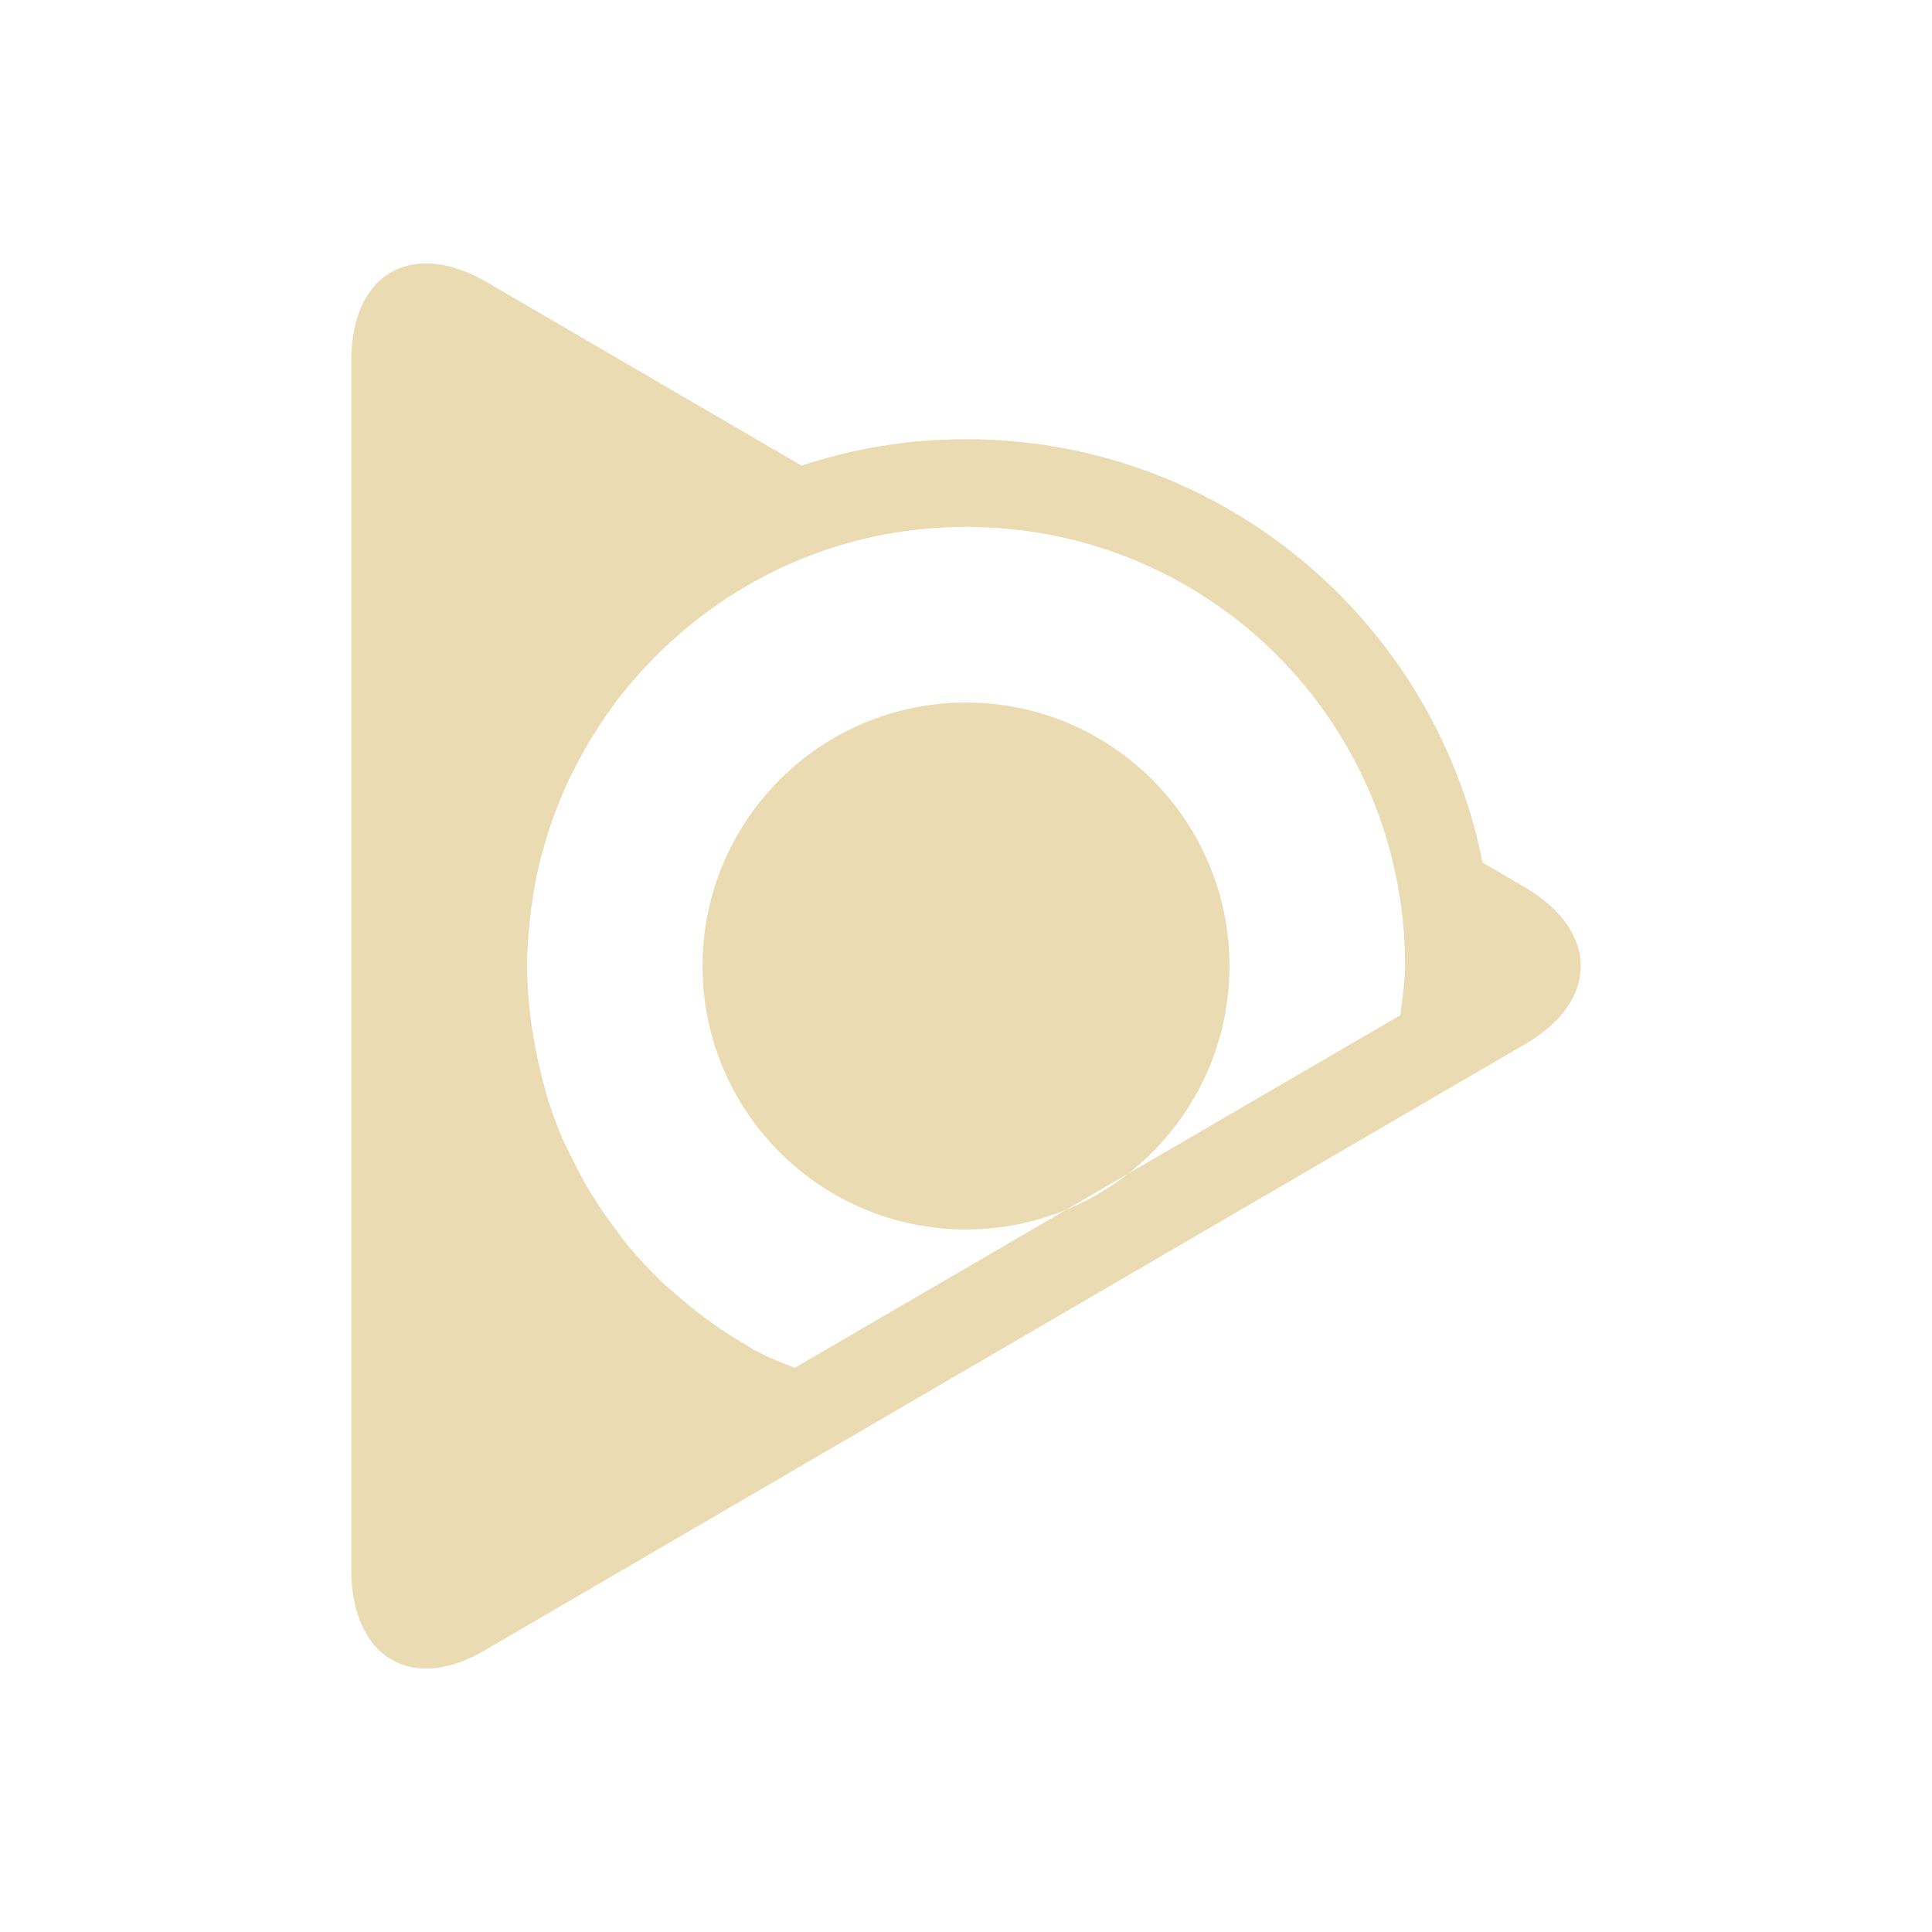
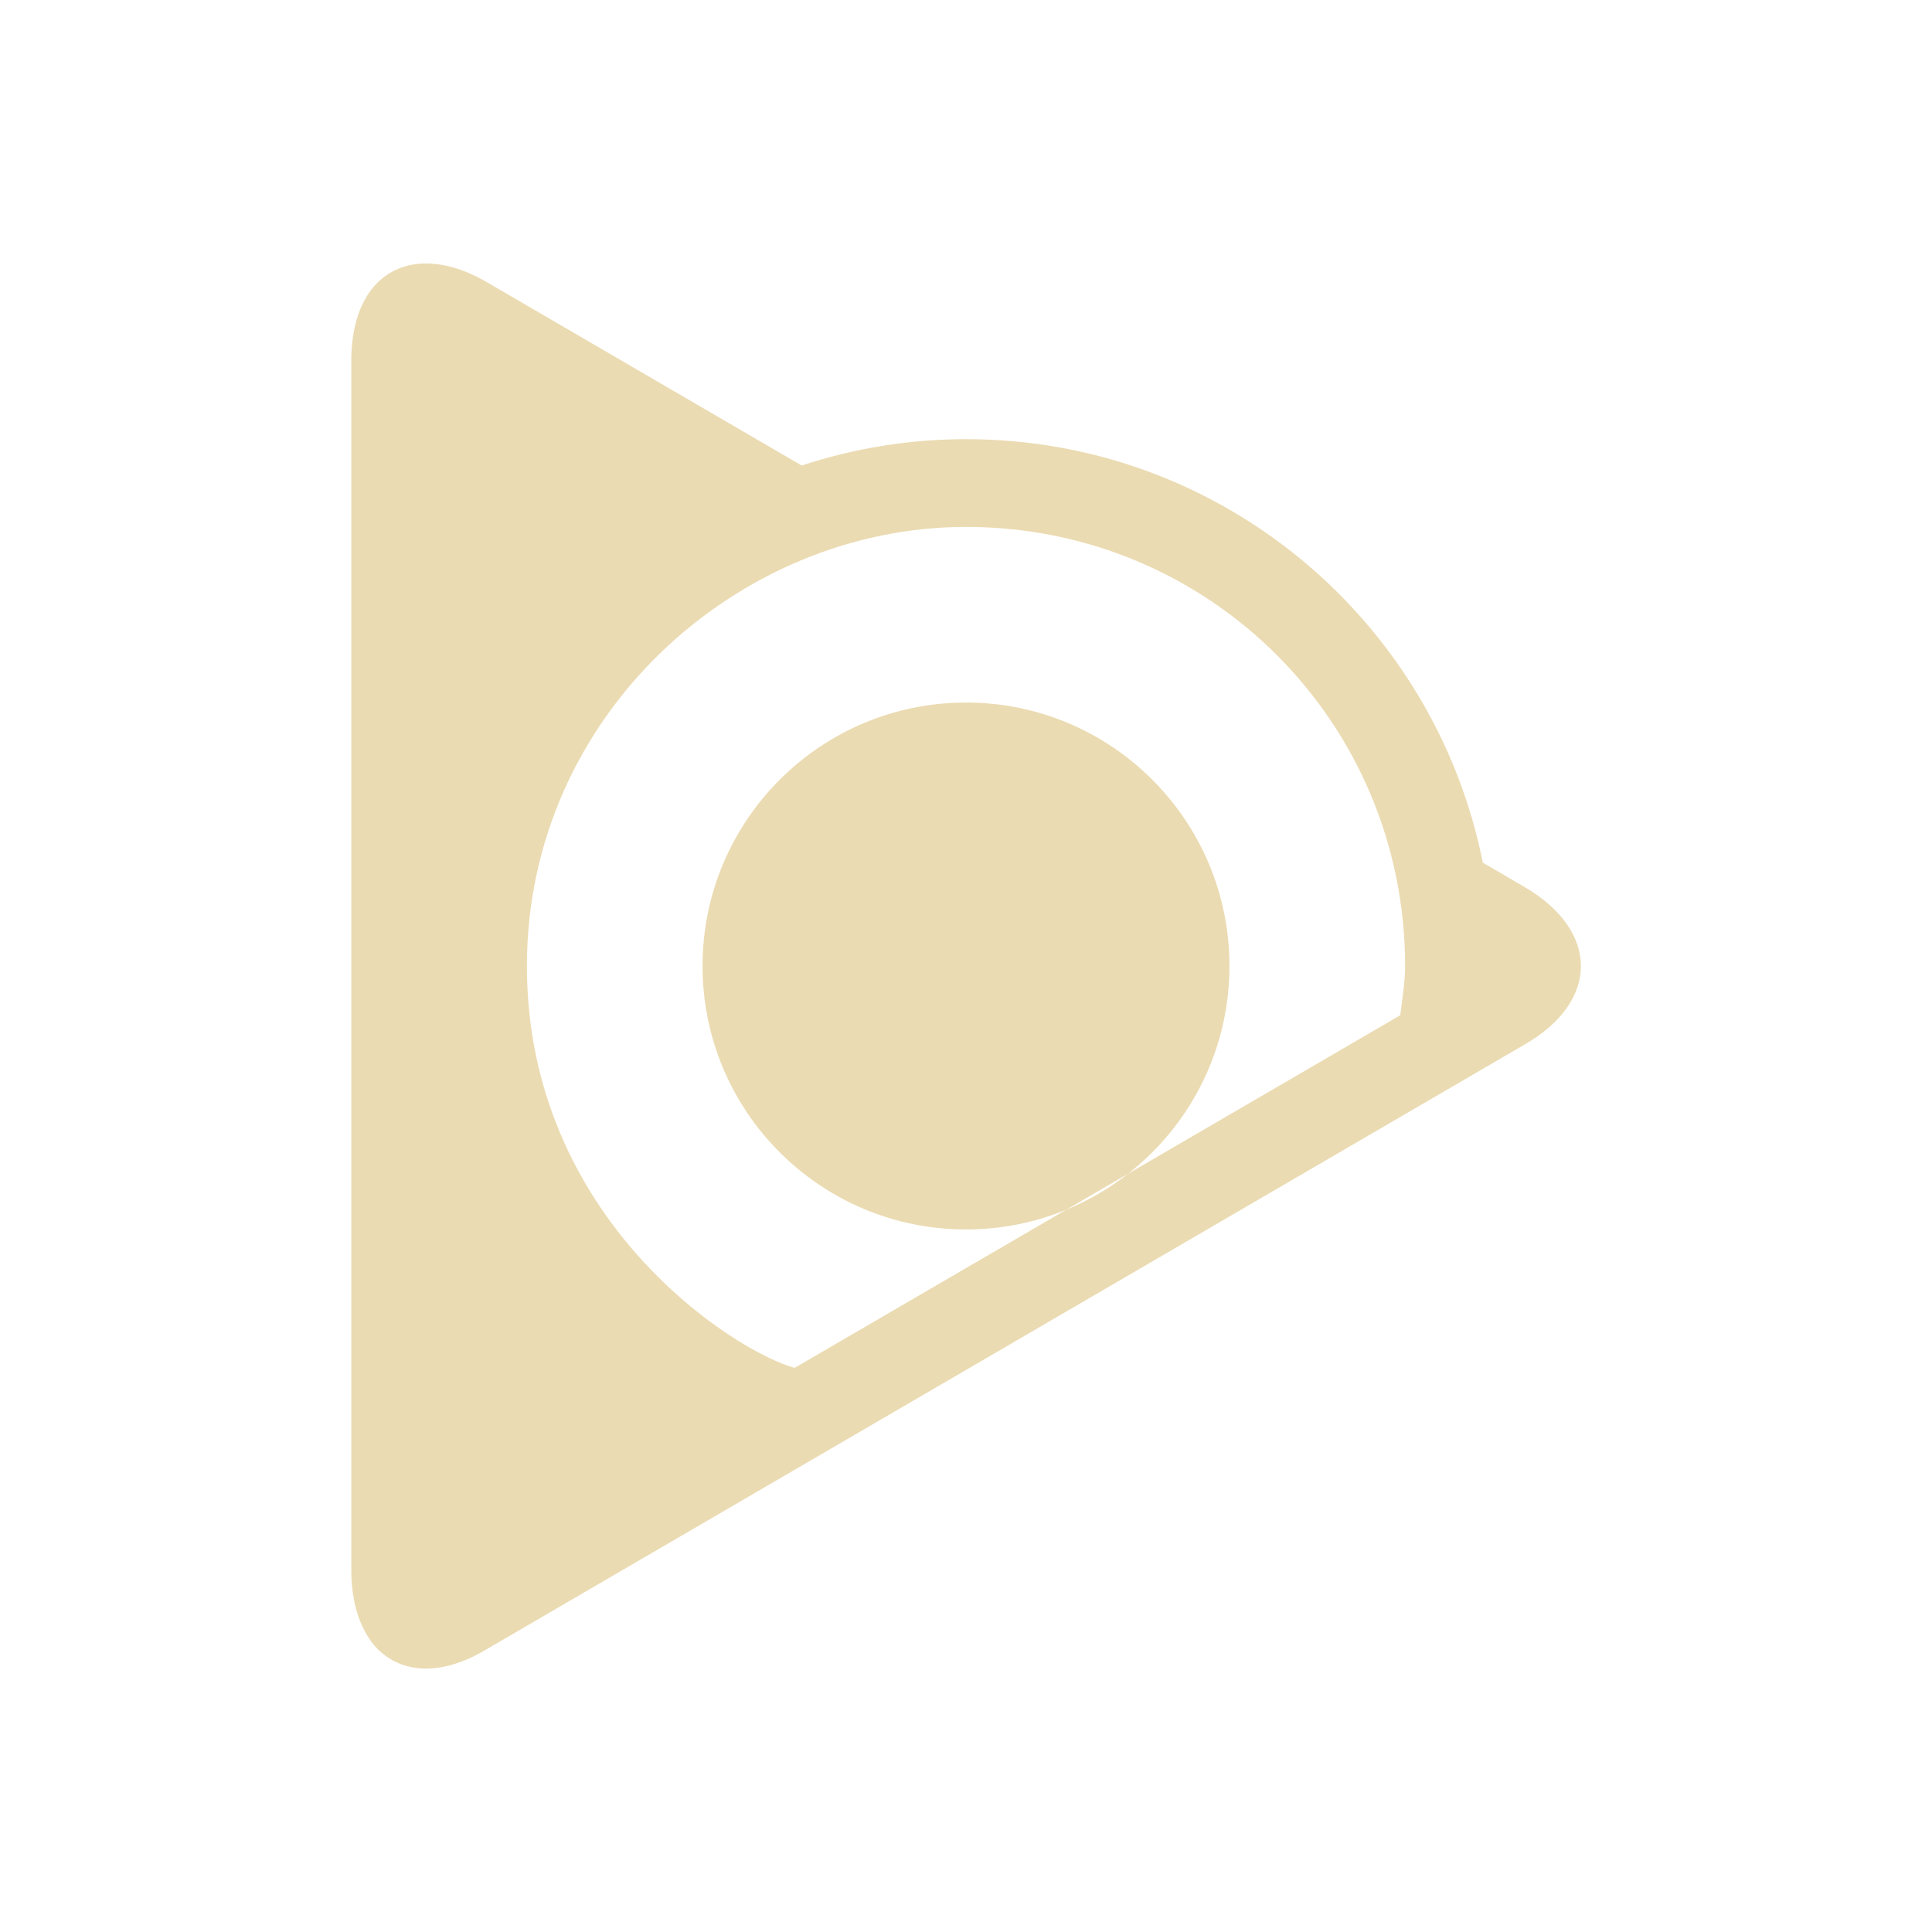
<svg xmlns="http://www.w3.org/2000/svg" width="22" height="22" version="1.1">
  <defs>
-     <style id="current-color-scheme" type="text/css">
-    .ColorScheme-Text { color:#ebdbb2; } .ColorScheme-Highlight { color:#458588; }
-   </style>
+     <style id="current-color-scheme" type="text/css">.ColorScheme-Text { color:#ebdbb2; } .ColorScheme-Highlight { color:#458588; } .ColorScheme-NeutralText { color:#fe8019; } .ColorScheme-PositiveText { color:#689d6a; } .ColorScheme-NegativeText { color:#fb4934; }</style>
  </defs>
-   <path style="fill:currentColor" class="ColorScheme-Text" d="m 14,11 a 3,3 0 0 1 -3,3 3,3 0 0 1 -3,-3 3,3 0 0 1 3,-3 3,3 0 0 1 3,3 z M 4.832,3 c -0.211,0.005 -0.394,0.08 -0.531,0.217 -0.195,0.191 -0.301,0.5 -0.301,0.9 l 0,13.76 c 0,0.4 0.115,0.709 0.301,0.9 0.284,0.282 0.727,0.308 1.232,0.008 l 3.588,-2.092 7.764,-4.523 a 6,6 0 0 0 0.086,-0.586 6,6 0 0 1 -0.086,0.586 l 0.477,-0.277 c 0.851,-0.491 0.851,-1.291 0,-1.791 L 16.883,9.823 c -0.548,-2.749 -2.972,-4.822 -5.883,-4.822 -0.654,0 -1.284,0.106 -1.873,0.301 L 5.533,3.207 C 5.281,3.062 5.043,2.996 4.832,3 Z m 3.658,2.557 c -0.064,0.03 -0.125,0.062 -0.188,0.094 0.062,-0.032 0.124,-0.064 0.188,-0.094 z m -0.607,0.328 c -0.071,0.044 -0.142,0.088 -0.211,0.135 0.069,-0.047 0.14,-0.091 0.211,-0.135 z m 3.117,0.115 c 2.774,0 5,2.227 5,5 2.5e-5,0.188 -0.034,0.374 -0.055,0.561 L 9.049,15.576 C 8.921,15.521 8.787,15.477 8.664,15.41 l -0.021,-0.012 -0.023,-0.012 c -0.019,-0.009 -0.015,-0.003 -0.033,-0.01 -0.011,-0.009 -0.039,-0.031 -0.154,-0.1 l -0.002,0 c -0.074,-0.044 -0.149,-0.091 -0.221,-0.139 l -0.008,-0.006 c -0.088,-0.06 -0.167,-0.117 -0.24,-0.174 l -0.002,-0.002 C 7.881,14.896 7.805,14.833 7.731,14.768 l -0.002,0 C 7.627,14.679 7.558,14.621 7.522,14.586 l -0.002,-0.002 -0.002,-0.002 -0.01,-0.012 -0.014,-0.014 C 7.375,14.44 7.263,14.318 7.156,14.19 c -0.037,-0.045 -0.089,-0.114 -0.156,-0.205 l -0.002,-0.004 -0.002,-0.002 c -0.064,-0.085 -0.125,-0.171 -0.184,-0.26 l -0.002,-0.004 C 6.757,13.633 6.708,13.555 6.664,13.479 l -0.004,-0.008 c -0.051,-0.091 -0.098,-0.181 -0.143,-0.275 l -0.002,-0.004 -0.002,-0.004 c -0.057,-0.116 -0.098,-0.193 -0.115,-0.234 l 0,-0.002 C 6.329,12.783 6.266,12.612 6.215,12.438 l 0,-0.004 0,-0.002 c -0.01,-0.034 -0.028,-0.103 -0.055,-0.209 -0.033,-0.131 -0.06,-0.264 -0.082,-0.396 -0.016,-0.095 -0.029,-0.166 -0.035,-0.219 l 0,-0.004 0,-0.006 c -0.026,-0.199 -0.041,-0.397 -0.043,-0.598 0.002,-0.117 0.008,-0.233 0.018,-0.35 l 0,-0.008 0.002,-0.006 c 0.007,-0.104 0.018,-0.211 0.033,-0.322 l 0,-0.002 0.002,0 c 0.006,-0.047 0.012,-0.094 0.02,-0.141 l 0,-0.004 c 0.021,-0.128 0.048,-0.253 0.078,-0.375 0.006,-0.024 0.013,-0.048 0.02,-0.072 l 0.002,-0.006 0.002,-0.006 C 6.213,9.569 6.255,9.433 6.303,9.301 l 0,-0.002 c 4.834e-4,-0.001 0.001,-0.003 0.002,-0.004 0.004,-0.011 0.009,-0.022 0.014,-0.033 l 0,-0.004 0.002,-0.002 C 6.373,9.115 6.43,8.978 6.494,8.844 l 0.004,-0.006 0,-0.002 c 0.006,-0.011 0.012,-0.022 0.018,-0.033 l 0.002,-0.004 0.002,-0.004 c 0.064,-0.129 0.134,-0.257 0.209,-0.381 0.013,-0.021 0.026,-0.041 0.039,-0.062 C 6.853,8.216 6.94,8.087 7.033,7.965 7.135,7.832 7.24,7.71 7.348,7.594 l 0.004,-0.004 0.01,-0.01 c 0.915,-0.973 2.198,-1.58 3.639,-1.58 z M 7.309,6.285 c -0.062,0.048 -0.124,0.096 -0.184,0.146 0.06,-0.051 0.122,-0.098 0.184,-0.146 z m 9.66,4.105 c 0.021,0.2 0.031,0.404 0.031,0.609 0,-0.206 -0.011,-0.409 -0.031,-0.609 z M 5,11 a 6,6 0 0 0 0.021,0.379 6,6 0 0 1 -0.021,-0.379 z m 0.256,1.719 a 6,6 0 0 0 0.102,0.289 6,6 0 0 1 -0.102,-0.289 z m 2.936,3.572 a 6,6 0 0 0 0.451,0.215 6,6 0 0 1 -0.451,-0.215 z" />
+   <path class="ColorScheme-Text" d="m14 11c0 1.657-1.343 3-3 3-1.657 0-3-1.343-3-3 0-1.656 1.343-3 3-3 1.657 0 3 1.343 3 3zm-9.168-8c-0.211 0.005-0.394 0.081-0.531 0.217-0.195 0.191-0.301 0.5-0.301 0.9v13.76c0 0.4 0.115 0.71 0.3 0.901 0.285 0.282 0.728 0.308 1.233 7e-3l11.83-6.892c0.852-0.491 0.852-1.291 0-1.791l-0.478-0.279c-0.548-2.749-2.972-4.822-5.883-4.822-0.654 0-1.284 0.106-1.873 0.3l-3.594-2.093c-0.253-0.145-0.491-0.212-0.701-0.207zm6.168 3c2.774 0 5 2.227 5 5 0 0.189-0.033 0.374-0.055 0.561l-6.896 4.015c-0.677-0.181-3.049-1.683-3.049-4.576 0-2.85 2.4-5 5-5z" fill="currentColor" />
</svg>
